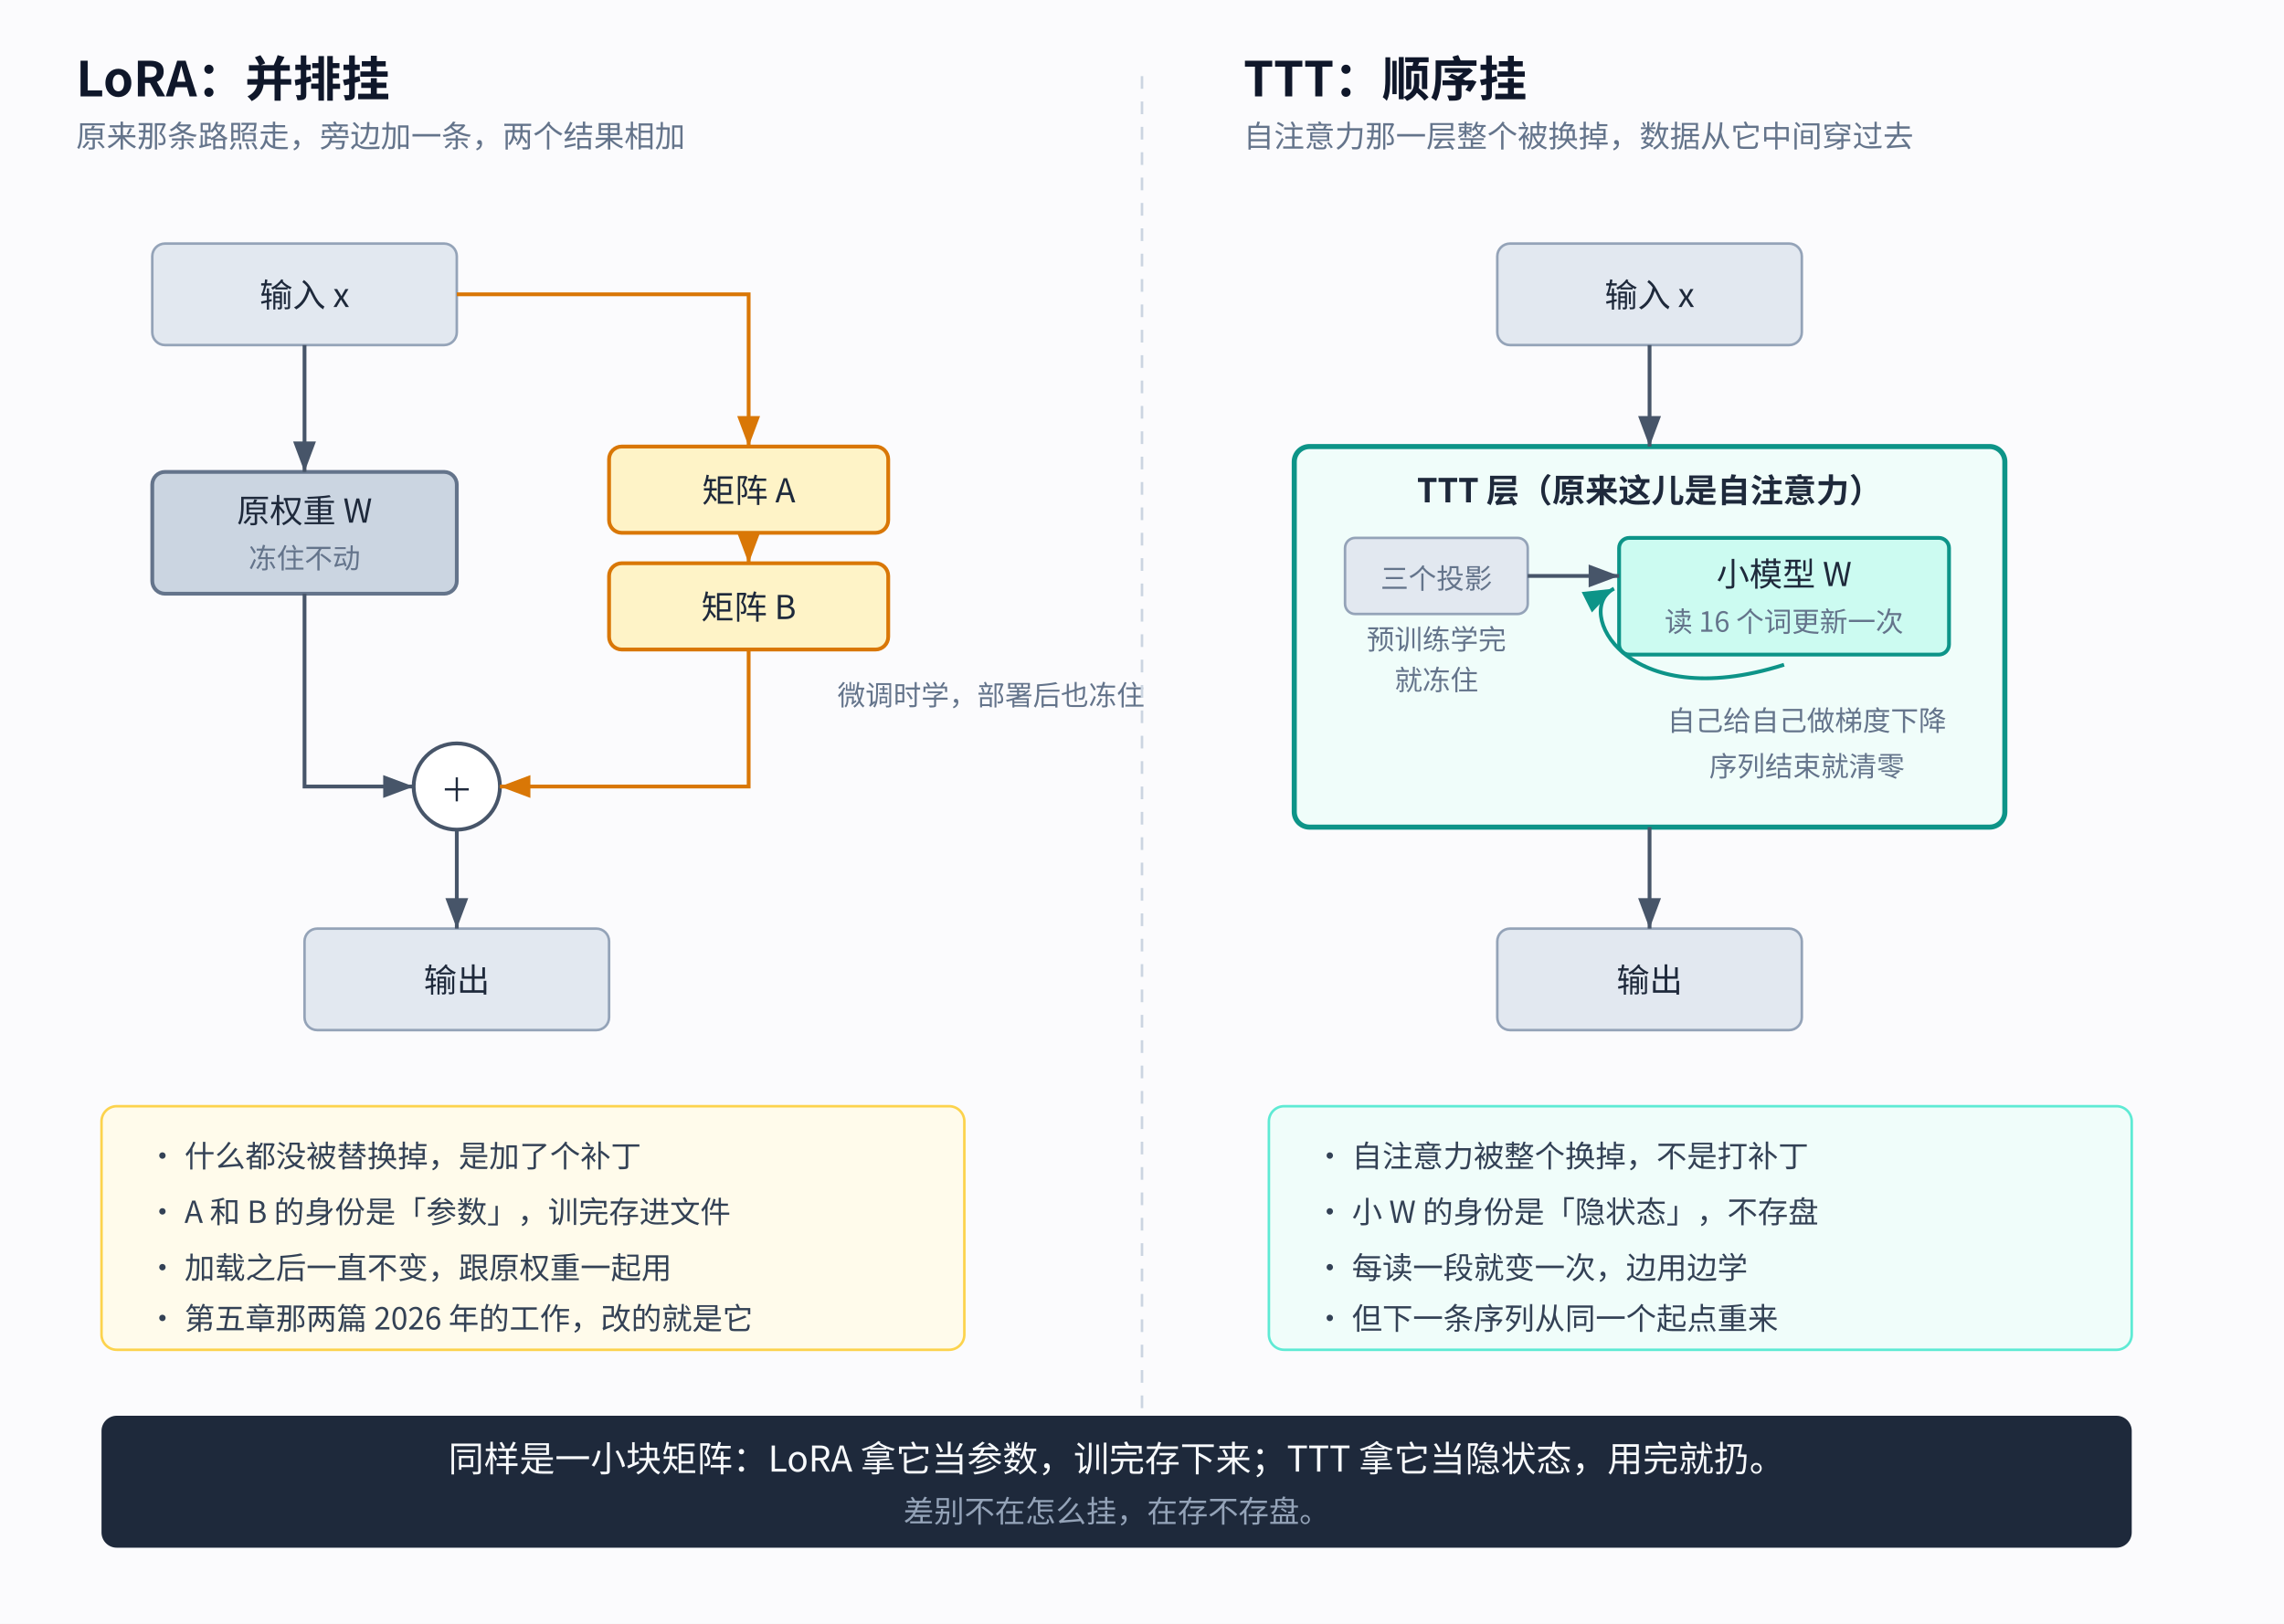
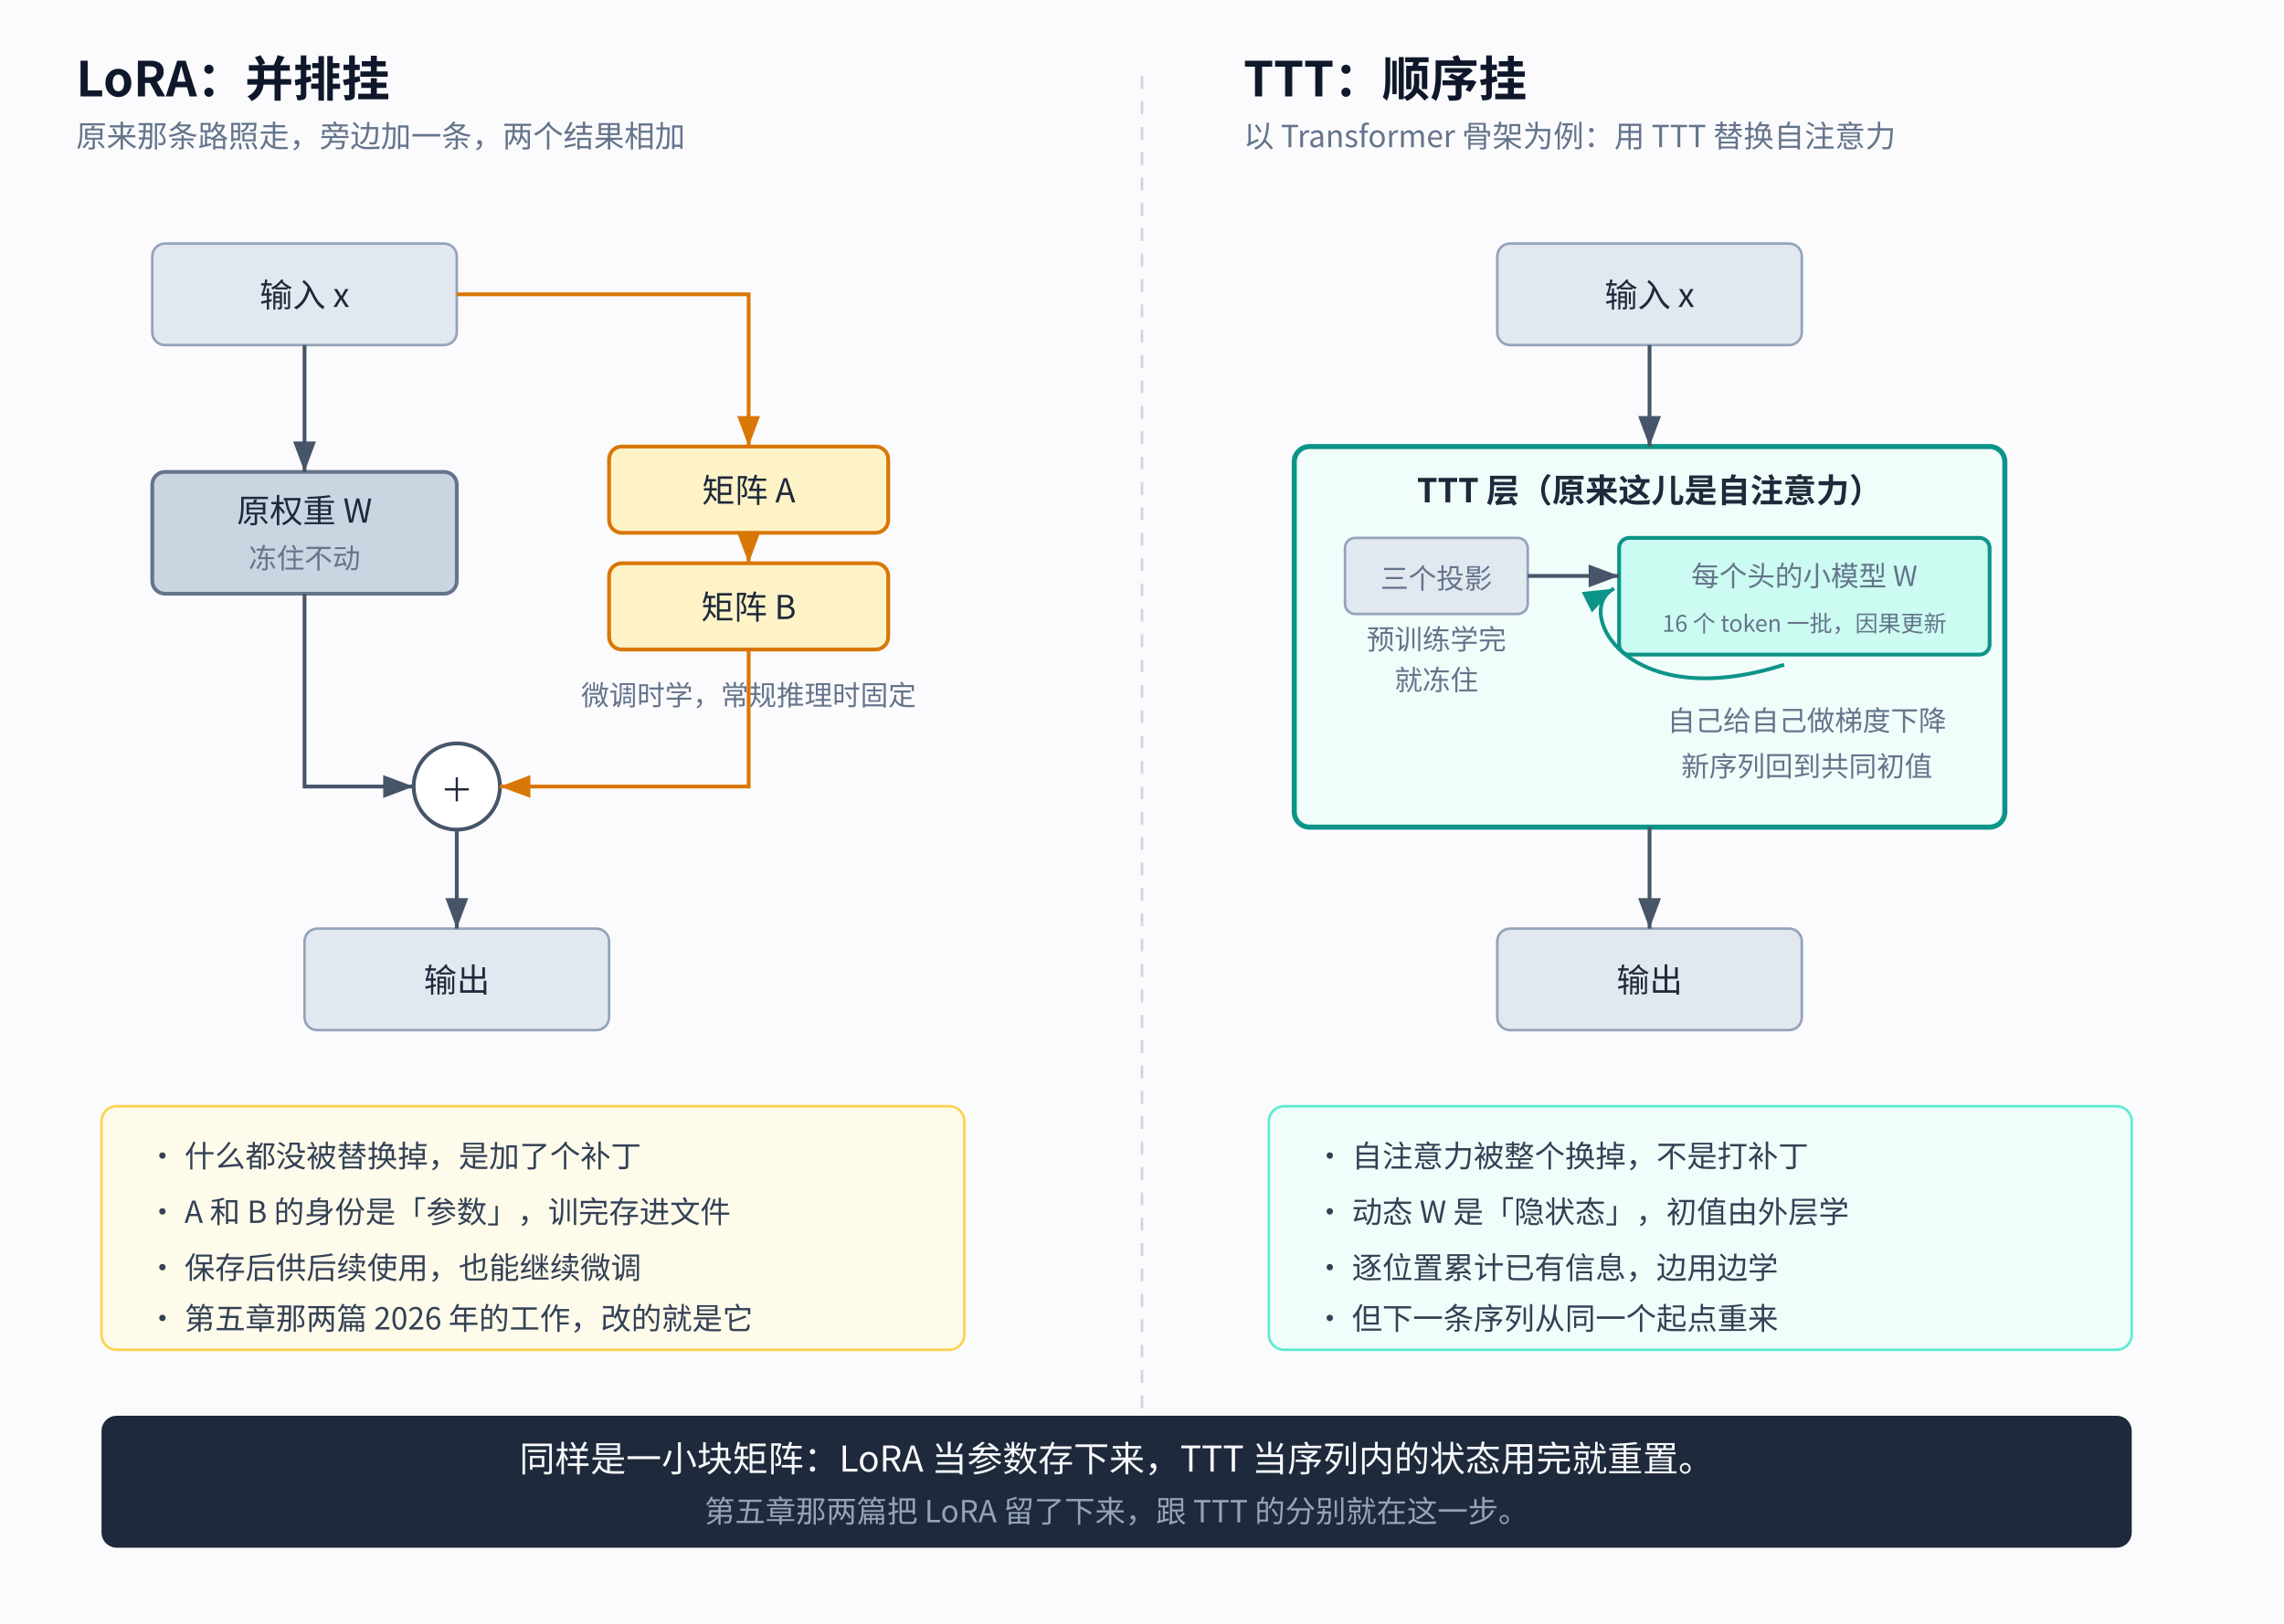
<svg xmlns="http://www.w3.org/2000/svg" viewBox="0 0 900 640">
  <defs>
    <marker id="arrow" markerWidth="9" markerHeight="9" refX="8" refY="3" orient="auto">
      <path d="M0,0 L0,6 L8,3 z" fill="#475569" />
    </marker>
    <marker id="arrowOrange" markerWidth="9" markerHeight="9" refX="8" refY="3" orient="auto">
      <path d="M0,0 L0,6 L8,3 z" fill="#d97706" />
    </marker>
    <marker id="arrowTeal" markerWidth="9" markerHeight="9" refX="8" refY="3" orient="auto">
      <path d="M0,0 L0,6 L8,3 z" fill="#0d9488" />
    </marker>
  </defs>
  <style>
    text { font-family: 'Noto Sans CJK SC', 'WenQuanYi Micro Hei', sans-serif; }
    .ttl { font-size: 19px; font-weight: bold; fill: #0f172a; }
    .sub { font-size: 12px; fill: #64748b; }
    .box { font-size: 13px; fill: #1e293b; }
    .tag { font-size: 11px; fill: #64748b; }
    .note { font-size: 12px; fill: #334155; }
  </style>
  <rect width="900" height="640" fill="#fbfbfd" />
  <text x="30" y="38" class="ttl">LoRA：并排挂</text>
  <text x="30" y="58" class="sub">原来那条路照走，旁边加一条，两个结果相加</text>
  <rect x="60" y="96" width="120" height="40" rx="5" fill="#e2e8f0" stroke="#94a3b8" />
  <text x="120" y="121" text-anchor="middle" class="box">输入 x</text>
  <rect x="60" y="186" width="120" height="48" rx="5" fill="#cbd5e1" stroke="#64748b" stroke-width="1.5" />
  <text x="120" y="206" text-anchor="middle" class="box">原权重 W</text>
  <text x="120" y="224" text-anchor="middle" class="tag">冻住不动</text>
  <rect x="240" y="176" width="110" height="34" rx="5" fill="#fef3c7" stroke="#d97706" stroke-width="1.5" />
  <text x="295" y="198" text-anchor="middle" class="box">矩阵 A</text>
  <rect x="240" y="222" width="110" height="34" rx="5" fill="#fef3c7" stroke="#d97706" stroke-width="1.5" />
  <text x="295" y="244" text-anchor="middle" class="box">矩阵 B</text>
-   <text x="330" y="278" text-anchor="start" class="tag">微调时学，部署后也冻住</text>
+   <text x="295" y="278" text-anchor="middle" class="tag">微调时学，常规推理时固定</text>
  <circle cx="180" cy="310" r="17" fill="#fff" stroke="#475569" stroke-width="1.5" />
  <text x="180" y="316" text-anchor="middle" class="box">＋</text>
  <rect x="120" y="366" width="120" height="40" rx="5" fill="#e2e8f0" stroke="#94a3b8" />
  <text x="180" y="391" text-anchor="middle" class="box">输出</text>
  <path fill="none" d="M120 136 L120 186" stroke="#475569" stroke-width="1.5" marker-end="url(#arrow)" />
  <path fill="none" d="M180 116 L295 116 L295 176" stroke="#d97706" stroke-width="1.5" marker-end="url(#arrowOrange)" />
  <path fill="none" d="M295 210 L295 222" stroke="#d97706" stroke-width="1.5" marker-end="url(#arrowOrange)" />
  <path fill="none" d="M120 234 L120 310 L163 310" stroke="#475569" stroke-width="1.5" marker-end="url(#arrow)" />
  <path fill="none" d="M295 256 L295 310 L197 310" stroke="#d97706" stroke-width="1.5" marker-end="url(#arrowOrange)" />
  <path fill="none" d="M180 327 L180 366" stroke="#475569" stroke-width="1.5" marker-end="url(#arrow)" />
  <rect x="40" y="436" width="340" height="96" rx="6" fill="#fffbeb" stroke="#fcd34d" />
  <text x="58" y="460" class="note">· 什么都没被替换掉，是加了个补丁</text>
  <text x="58" y="482" class="note">· A 和 B 的身份是「参数」，训完存进文件</text>
-   <text x="58" y="504" class="note">· 加载之后一直不变，跟原权重一起用</text>
+   <text x="58" y="504" class="note">· 保存后供后续使用，也能继续微调</text>
  <text x="58" y="524" class="note">· 第五章那两篇 2026 年的工作，改的就是它</text>
  <line x1="450" y1="30" x2="450" y2="600" stroke="#cbd5e1" stroke-width="1" stroke-dasharray="5,5" />
  <text x="490" y="38" class="ttl">TTT：顺序挂</text>
-   <text x="490" y="58" class="sub">自注意力那一层整个被换掉，数据从它中间穿过去</text>
+   <text x="490" y="58" class="sub">以 Transformer 骨架为例：用 TTT 替换自注意力</text>
  <rect x="590" y="96" width="120" height="40" rx="5" fill="#e2e8f0" stroke="#94a3b8" />
  <text x="650" y="121" text-anchor="middle" class="box">输入 x</text>
  <rect x="510" y="176" width="280" height="150" rx="6" fill="#f0fdfa" stroke="#0d9488" stroke-width="2" />
  <text x="650" y="198" text-anchor="middle" class="box" font-weight="bold">TTT 层（原来这儿是自注意力）</text>
  <rect x="530" y="212" width="72" height="30" rx="4" fill="#e2e8f0" stroke="#94a3b8" />
  <text x="566" y="232" text-anchor="middle" class="tag">三个投影</text>
  <text x="566" y="256" text-anchor="middle" class="tag">预训练学完</text>
  <text x="566" y="272" text-anchor="middle" class="tag">就冻住</text>
-   <rect x="638" y="212" width="130" height="46" rx="4" fill="#ccfbf1" stroke="#0d9488" stroke-width="1.5" />
-   <text x="703" y="231" text-anchor="middle" class="box">小模型 W</text>
-   <text x="703" y="249" text-anchor="middle" class="tag">读 16 个词更新一次</text>
+   <rect x="638" y="212" width="146" height="46" rx="4" fill="#ccfbf1" stroke="#0d9488" stroke-width="1.5" />
+   <text x="711" y="231" text-anchor="middle" class="tag">每个头的小模型 W</text>
+   <text x="711" y="249" text-anchor="middle" class="tag" style="font-size:9px">16 个 token 一批，因果更新</text>
  <path fill="none" d="M703 262 C 640 282, 620 240, 636 232" stroke="#0d9488" stroke-width="1.5" marker-end="url(#arrowTeal)" />
  <text x="712" y="288" text-anchor="middle" class="tag">自己给自己做梯度下降</text>
-   <text x="712" y="306" text-anchor="middle" class="tag">序列结束就清零</text>
+   <text x="712" y="306" text-anchor="middle" class="tag">新序列回到共同初值</text>
  <path fill="none" d="M602 227 L638 227" stroke="#475569" stroke-width="1.5" marker-end="url(#arrow)" />
  <rect x="590" y="366" width="120" height="40" rx="5" fill="#e2e8f0" stroke="#94a3b8" />
  <text x="650" y="391" text-anchor="middle" class="box">输出</text>
  <path fill="none" d="M650 136 L650 176" stroke="#475569" stroke-width="1.5" marker-end="url(#arrow)" />
  <path fill="none" d="M650 326 L650 366" stroke="#475569" stroke-width="1.5" marker-end="url(#arrow)" />
  <rect x="500" y="436" width="340" height="96" rx="6" fill="#f0fdfa" stroke="#5eead4" />
  <text x="518" y="460" class="note">· 自注意力被整个换掉，不是打补丁</text>
-   <text x="518" y="482" class="note">· 小 W 的身份是「隐状态」，不存盘</text>
-   <text x="518" y="504" class="note">· 每读一段就变一次，边用边学</text>
+   <text x="518" y="482" class="note">· 动态 W 是「隐状态」，初值由外层学</text>
+   <text x="518" y="504" class="note">· 逐位置累计已有信息，边用边学</text>
  <text x="518" y="524" class="note">· 但下一条序列从同一个起点重来</text>
  <rect x="40" y="558" width="800" height="52" rx="6" fill="#1e293b" />
-   <text x="440" y="580" text-anchor="middle" fill="#f8fafc" font-size="14">同样是一小块矩阵：LoRA 拿它当参数，训完存下来；TTT 拿它当隐状态，用完就扔。</text>
-   <text x="440" y="600" text-anchor="middle" fill="#94a3b8" font-size="12">差别不在怎么挂，在存不存盘。</text>
+   <text x="440" y="580" text-anchor="middle" fill="#f8fafc" font-size="14">同样是一小块矩阵：LoRA 当参数存下来，TTT 当序列内的状态用完就重置。</text>
+   <text x="440" y="600" text-anchor="middle" fill="#94a3b8" font-size="12">第五章那两篇把 LoRA 留了下来，跟 TTT 的分别就在这一步。</text>
</svg>
